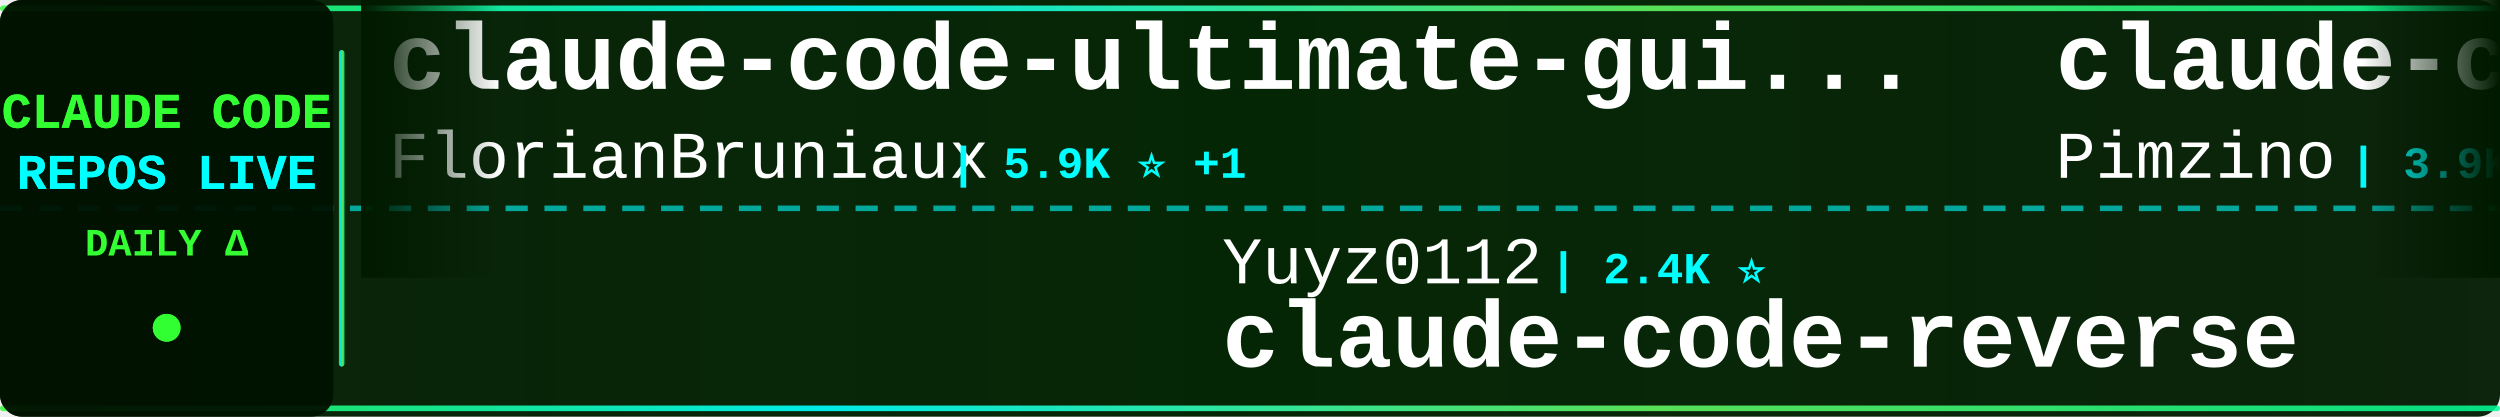
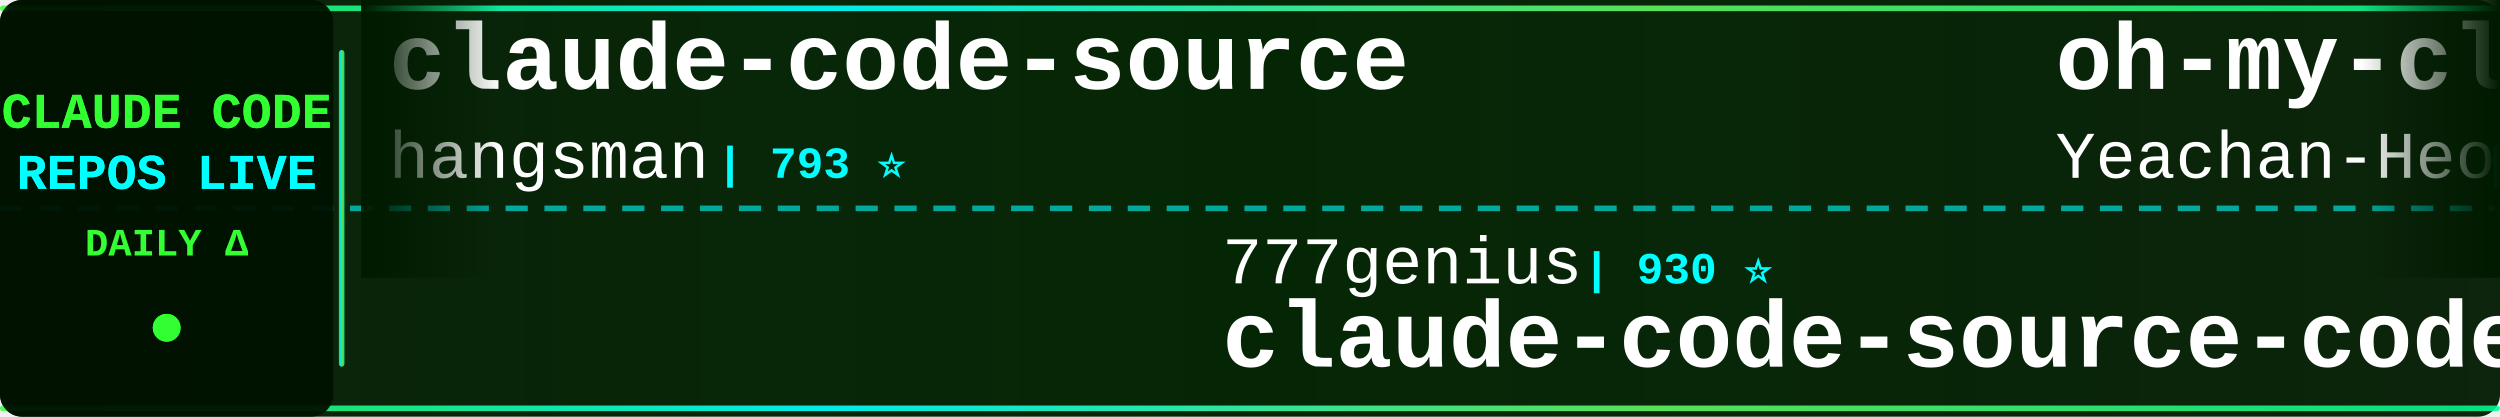
<svg xmlns="http://www.w3.org/2000/svg" width="900" height="150">
  <defs>
    <linearGradient id="tickerBg" x1="0%" y1="0%" x2="100%" y2="0%">
      <stop offset="0%" style="stop-color:#001a00;stop-opacity:0.95" />
      <stop offset="50%" style="stop-color:#002200;stop-opacity:0.98" />
      <stop offset="100%" style="stop-color:#001a00;stop-opacity:0.95" />
    </linearGradient>
    <linearGradient id="borderGrad" x1="0%" y1="0%" x2="100%" y2="0%">
      <stop offset="0%" style="stop-color:#33ff33;stop-opacity:0.85">
        <animate attributeName="stop-opacity" values="0.85;1;0.85" dur="2s" repeatCount="indefinite" />
      </stop>
      <stop offset="33%" style="stop-color:#00ffff;stop-opacity:0.9">
        <animate attributeName="stop-opacity" values="0.9;1;0.9" dur="2.2s" repeatCount="indefinite" />
      </stop>
      <stop offset="66%" style="stop-color:#66ff66;stop-opacity:0.85">
        <animate attributeName="stop-opacity" values="0.85;1;0.85" dur="1.8s" repeatCount="indefinite" />
      </stop>
      <stop offset="100%" style="stop-color:#00ff99;stop-opacity:0.85">
        <animate attributeName="stop-opacity" values="0.85;1;0.85" dur="2s" repeatCount="indefinite" />
      </stop>
    </linearGradient>
    <filter id="textGlow">
      <feGaussianBlur stdDeviation="0.1" result="coloredBlur" />
      <feMerge>
        <feMergeNode in="coloredBlur" />
        <feMergeNode in="SourceGraphic" />
      </feMerge>
    </filter>
    <filter id="metricGlow">
      <feGaussianBlur stdDeviation="0.2" result="coloredBlur" />
      <feMerge>
        <feMergeNode in="coloredBlur" />
        <feMergeNode in="SourceGraphic" />
      </feMerge>
    </filter>
    <linearGradient id="leftFade" x1="0%" y1="0%" x2="100%" y2="0%">
      <stop offset="0%" style="stop-color:#001a00;stop-opacity:1" />
      <stop offset="100%" style="stop-color:#001a00;stop-opacity:0" />
    </linearGradient>
    <linearGradient id="rightFade" x1="0%" y1="0%" x2="100%" y2="0%">
      <stop offset="0%" style="stop-color:#001a00;stop-opacity:0" />
      <stop offset="100%" style="stop-color:#001a00;stop-opacity:1" />
    </linearGradient>
  </defs>
  <rect width="900" height="150" fill="url(#tickerBg)" rx="8" />
  <rect x="0" y="2" width="900" height="2" fill="url(#borderGrad)" rx="1" />
  <rect x="0" y="146" width="900" height="2" fill="url(#borderGrad)" rx="1" />
  <line x1="0" y1="75" x2="900" y2="75" stroke="#00ffff" stroke-width="2" stroke-dasharray="8 6" opacity="0.6" />
  <rect x="0" y="0" width="120" height="150" fill="#001100" opacity="0.95" rx="8" />
  <text x="60" y="46" font-family="'Courier New', monospace" font-size="18" font-weight="bold" fill="#33ff33" text-anchor="middle" filter="url(#textGlow)">
    CLAUDE CODE
  </text>
  <text x="60" y="68" font-family="'Courier New', monospace" font-size="18" font-weight="bold" fill="#00ffff" text-anchor="middle" filter="url(#textGlow)">
    REPOS LIVE
  </text>
  <text x="60" y="92" font-family="'Courier New', monospace" font-size="14" font-weight="bold" fill="#33ff33" text-anchor="middle">
    DAILY Δ
  </text>
  <circle cx="60" cy="118" r="5" fill="#33ff33" filter="url(#metricGlow)">
    <animate attributeName="r" values="4;6;4" dur="1.5s" repeatCount="indefinite" />
    <animate attributeName="opacity" values="0.6;1;0.6" dur="1.5s" repeatCount="indefinite" />
  </circle>
  <rect x="122" y="18" width="2" height="114" fill="url(#borderGrad)" rx="1" />
  <clipPath id="tickerClip">
    <rect x="130" y="0" width="770" height="150" />
  </clipPath>
  <g clip-path="url(#tickerClip)">
    <g id="tickerItems">
      <animateTransform attributeName="transform" attributeType="XML" type="translate" from="0 0" to="-3000 0" dur="54s" repeatCount="indefinite" />
      <g transform="translate(0, 0)">
-         <text x="140" y="32" font-family="'Courier New', monospace" font-size="34" font-weight="bold" fill="#ffffff">claude-code-ultimate-gui...</text>
-         <text x="140" y="64" font-family="'Courier New', monospace" font-size="24" font-weight="normal" fill="#ffffff" opacity="1.0">FlorianBruniaux</text>
-         <text x="342" y="64" font-family="'Courier New', monospace" font-size="16" font-weight="bold" fill="#00ffff"> | 5.9K ⭐ +1</text>
+         <text x="140" y="32" font-family="'Courier New', monospace" font-size="34" font-weight="bold" fill="#ffffff">claude-code-source</text>
+         <text x="140" y="64" font-family="'Courier New', monospace" font-size="24" font-weight="normal" fill="#ffffff" opacity="1.0">hangsman</text>
+         <text x="258" y="64" font-family="'Courier New', monospace" font-size="16" font-weight="bold" fill="#00ffff"> | 793 ⭐</text>
      </g>
      <g transform="translate(300, 0)">
-         <text x="140" y="102" font-family="'Courier New', monospace" font-size="24" font-weight="normal" fill="#ffffff" opacity="1.0">Yuyz0112</text>
-         <text x="258" y="102" font-family="'Courier New', monospace" font-size="16" font-weight="bold" fill="#00ffff"> | 2.4K ⭐</text>
-         <text x="140" y="132" font-family="'Courier New', monospace" font-size="34" font-weight="bold" fill="#ffffff">claude-code-reverse</text>
+         <text x="140" y="102" font-family="'Courier New', monospace" font-size="24" font-weight="normal" fill="#ffffff" opacity="1.0">777genius</text>
+         <text x="270" y="102" font-family="'Courier New', monospace" font-size="16" font-weight="bold" fill="#00ffff"> | 930 ⭐</text>
+         <text x="140" y="132" font-family="'Courier New', monospace" font-size="34" font-weight="bold" fill="#ffffff">claude-code-source-code</text>
      </g>
      <g transform="translate(600, 0)">
-         <text x="140" y="32" font-family="'Courier New', monospace" font-size="34" font-weight="bold" fill="#ffffff">claude-code-spec-workflo...</text>
-         <text x="140" y="64" font-family="'Courier New', monospace" font-size="24" font-weight="normal" fill="#ffffff" opacity="1.0">Pimzino</text>
-         <text x="246" y="64" font-family="'Courier New', monospace" font-size="16" font-weight="bold" fill="#00ffff"> | 3.9K ⭐</text>
+         <text x="140" y="32" font-family="'Courier New', monospace" font-size="34" font-weight="bold" fill="#ffffff">oh-my-claudecode</text>
+         <text x="140" y="64" font-family="'Courier New', monospace" font-size="24" font-weight="normal" fill="#ffffff" opacity="1.0">Yeachan-Heo</text>
+         <text x="294" y="64" font-family="'Courier New', monospace" font-size="16" font-weight="bold" fill="#00ffff"> | 39.0K ⭐ +2</text>
      </g>
      <g transform="translate(900, 0)">
-         <text x="140" y="102" font-family="'Courier New', monospace" font-size="24" font-weight="normal" fill="#ffffff" opacity="1.0">wanshuiyin</text>
-         <text x="282" y="102" font-family="'Courier New', monospace" font-size="16" font-weight="bold" fill="#00ffff"> | 15.8K ⭐ +1</text>
-         <text x="140" y="132" font-family="'Courier New', monospace" font-size="34" font-weight="bold" fill="#ffffff">Auto-claude-code-researc...</text>
+         <text x="140" y="102" font-family="'Courier New', monospace" font-size="24" font-weight="normal" fill="#ffffff" opacity="1.0">FlorianBruniaux</text>
+         <text x="342" y="102" font-family="'Courier New', monospace" font-size="16" font-weight="bold" fill="#00ffff"> | 5.9K ⭐</text>
+         <text x="140" y="132" font-family="'Courier New', monospace" font-size="34" font-weight="bold" fill="#ffffff">claude-code-ultimate-gui...</text>
      </g>
      <g transform="translate(1200, 0)">
-         <text x="140" y="32" font-family="'Courier New', monospace" font-size="34" font-weight="bold" fill="#ffffff">claude-code-tudou</text>
-         <text x="140" y="64" font-family="'Courier New', monospace" font-size="24" font-weight="normal" fill="#ffffff" opacity="1.0">AICoderTudou</text>
-         <text x="306" y="64" font-family="'Courier New', monospace" font-size="16" font-weight="bold" fill="#00ffff"> | 495 ⭐</text>
+         <text x="140" y="32" font-family="'Courier New', monospace" font-size="34" font-weight="bold" fill="#ffffff">claude-code-harness</text>
+         <text x="140" y="64" font-family="'Courier New', monospace" font-size="24" font-weight="normal" fill="#ffffff" opacity="1.0">Chachamaru127</text>
+         <text x="318" y="64" font-family="'Courier New', monospace" font-size="16" font-weight="bold" fill="#00ffff"> | 3.1K ⭐ +1</text>
      </g>
      <g transform="translate(1500, 0)">
-         <text x="140" y="102" font-family="'Courier New', monospace" font-size="24" font-weight="normal" fill="#ffffff" opacity="1.0">darcyegb</text>
-         <text x="258" y="102" font-family="'Courier New', monospace" font-size="16" font-weight="bold" fill="#00ffff"> | 760 ⭐</text>
-         <text x="140" y="132" font-family="'Courier New', monospace" font-size="34" font-weight="bold" fill="#ffffff">ClaudeCodeAgents</text>
+         <text x="140" y="102" font-family="'Courier New', monospace" font-size="24" font-weight="normal" fill="#ffffff" opacity="1.0">feiskyer</text>
+         <text x="258" y="102" font-family="'Courier New', monospace" font-size="16" font-weight="bold" fill="#00ffff"> | 1.6K ⭐</text>
+         <text x="140" y="132" font-family="'Courier New', monospace" font-size="34" font-weight="bold" fill="#ffffff">claude-code-settings</text>
      </g>
      <g transform="translate(1800, 0)">
-         <text x="140" y="32" font-family="'Courier New', monospace" font-size="34" font-weight="bold" fill="#ffffff">arcads-claude-code</text>
-         <text x="140" y="64" font-family="'Courier New', monospace" font-size="24" font-weight="normal" fill="#ffffff" opacity="1.0">krusemediallc</text>
-         <text x="318" y="64" font-family="'Courier New', monospace" font-size="16" font-weight="bold" fill="#00ffff"> | 1.5K ⭐</text>
+         <text x="140" y="32" font-family="'Courier New', monospace" font-size="34" font-weight="bold" fill="#ffffff">claude-code-telegram</text>
+         <text x="140" y="64" font-family="'Courier New', monospace" font-size="24" font-weight="normal" fill="#ffffff" opacity="1.0">RichardAtCT</text>
+         <text x="294" y="64" font-family="'Courier New', monospace" font-size="16" font-weight="bold" fill="#00ffff"> | 2.8K ⭐</text>
      </g>
      <g transform="translate(2100, 0)">
-         <text x="140" y="102" font-family="'Courier New', monospace" font-size="24" font-weight="normal" fill="#ffffff" opacity="1.0">luyao618</text>
-         <text x="258" y="102" font-family="'Courier New', monospace" font-size="16" font-weight="bold" fill="#00ffff"> | 1.7K ⭐</text>
-         <text x="140" y="132" font-family="'Courier New', monospace" font-size="34" font-weight="bold" fill="#ffffff">Claude-Code-Source-Study</text>
+         <text x="140" y="102" font-family="'Courier New', monospace" font-size="24" font-weight="normal" fill="#ffffff" opacity="1.0">anthropics</text>
+         <text x="282" y="102" font-family="'Courier New', monospace" font-size="16" font-weight="bold" fill="#00ffff"> | 8.8K ⭐ +1</text>
+         <text x="140" y="132" font-family="'Courier New', monospace" font-size="34" font-weight="bold" fill="#ffffff">claude-code-action</text>
      </g>
      <g transform="translate(2400, 0)">
-         <text x="140" y="32" font-family="'Courier New', monospace" font-size="34" font-weight="bold" fill="#ffffff">claude-code-rust</text>
-         <text x="140" y="64" font-family="'Courier New', monospace" font-size="24" font-weight="normal" fill="#ffffff" opacity="1.0">lorryjovens-hub</text>
-         <text x="342" y="64" font-family="'Courier New', monospace" font-size="16" font-weight="bold" fill="#00ffff"> | 1.7K ⭐</text>
+         <text x="140" y="32" font-family="'Courier New', monospace" font-size="34" font-weight="bold" fill="#ffffff">sc-claude-code-files</text>
+         <text x="140" y="64" font-family="'Courier New', monospace" font-size="24" font-weight="normal" fill="#ffffff" opacity="1.0">https-deeplearning-ai</text>
+         <text x="414" y="64" font-family="'Courier New', monospace" font-size="16" font-weight="bold" fill="#00ffff"> | 546 ⭐</text>
      </g>
      <g transform="translate(2700, 0)">
-         <text x="140" y="102" font-family="'Courier New', monospace" font-size="24" font-weight="normal" fill="#ffffff" opacity="1.0">Windy3f3f3f3f</text>
-         <text x="318" y="102" font-family="'Courier New', monospace" font-size="16" font-weight="bold" fill="#00ffff"> | 2.6K ⭐</text>
-         <text x="140" y="132" font-family="'Courier New', monospace" font-size="34" font-weight="bold" fill="#ffffff">claude-code-from-scratch</text>
+         <text x="140" y="102" font-family="'Courier New', monospace" font-size="24" font-weight="normal" fill="#ffffff" opacity="1.0">liuup</text>
+         <text x="222" y="102" font-family="'Courier New', monospace" font-size="16" font-weight="bold" fill="#00ffff"> | 3.9K ⭐ +1</text>
+         <text x="140" y="132" font-family="'Courier New', monospace" font-size="34" font-weight="bold" fill="#ffffff">claude-code-analysis</text>
      </g>
      <g transform="translate(3000, 0)">
-         <text x="140" y="32" font-family="'Courier New', monospace" font-size="34" font-weight="bold" fill="#ffffff">claude-code-ultimate-gui...</text>
-         <text x="140" y="64" font-family="'Courier New', monospace" font-size="24" font-weight="normal" fill="#ffffff" opacity="1.0">FlorianBruniaux</text>
-         <text x="342" y="64" font-family="'Courier New', monospace" font-size="16" font-weight="bold" fill="#00ffff"> | 5.9K ⭐ +1</text>
+         <text x="140" y="32" font-family="'Courier New', monospace" font-size="34" font-weight="bold" fill="#ffffff">claude-code-source</text>
+         <text x="140" y="64" font-family="'Courier New', monospace" font-size="24" font-weight="normal" fill="#ffffff" opacity="1.0">hangsman</text>
+         <text x="258" y="64" font-family="'Courier New', monospace" font-size="16" font-weight="bold" fill="#00ffff"> | 793 ⭐</text>
      </g>
      <g transform="translate(3300, 0)">
-         <text x="140" y="102" font-family="'Courier New', monospace" font-size="24" font-weight="normal" fill="#ffffff" opacity="1.0">Yuyz0112</text>
-         <text x="258" y="102" font-family="'Courier New', monospace" font-size="16" font-weight="bold" fill="#00ffff"> | 2.4K ⭐</text>
-         <text x="140" y="132" font-family="'Courier New', monospace" font-size="34" font-weight="bold" fill="#ffffff">claude-code-reverse</text>
+         <text x="140" y="102" font-family="'Courier New', monospace" font-size="24" font-weight="normal" fill="#ffffff" opacity="1.0">777genius</text>
+         <text x="270" y="102" font-family="'Courier New', monospace" font-size="16" font-weight="bold" fill="#00ffff"> | 930 ⭐</text>
+         <text x="140" y="132" font-family="'Courier New', monospace" font-size="34" font-weight="bold" fill="#ffffff">claude-code-source-code</text>
      </g>
      <g transform="translate(3600, 0)">
-         <text x="140" y="32" font-family="'Courier New', monospace" font-size="34" font-weight="bold" fill="#ffffff">claude-code-spec-workflo...</text>
-         <text x="140" y="64" font-family="'Courier New', monospace" font-size="24" font-weight="normal" fill="#ffffff" opacity="1.0">Pimzino</text>
-         <text x="246" y="64" font-family="'Courier New', monospace" font-size="16" font-weight="bold" fill="#00ffff"> | 3.9K ⭐</text>
+         <text x="140" y="32" font-family="'Courier New', monospace" font-size="34" font-weight="bold" fill="#ffffff">oh-my-claudecode</text>
+         <text x="140" y="64" font-family="'Courier New', monospace" font-size="24" font-weight="normal" fill="#ffffff" opacity="1.0">Yeachan-Heo</text>
+         <text x="294" y="64" font-family="'Courier New', monospace" font-size="16" font-weight="bold" fill="#00ffff"> | 39.0K ⭐ +2</text>
      </g>
      <g transform="translate(3900, 0)">
-         <text x="140" y="102" font-family="'Courier New', monospace" font-size="24" font-weight="normal" fill="#ffffff" opacity="1.0">wanshuiyin</text>
-         <text x="282" y="102" font-family="'Courier New', monospace" font-size="16" font-weight="bold" fill="#00ffff"> | 15.8K ⭐ +1</text>
-         <text x="140" y="132" font-family="'Courier New', monospace" font-size="34" font-weight="bold" fill="#ffffff">Auto-claude-code-researc...</text>
+         <text x="140" y="102" font-family="'Courier New', monospace" font-size="24" font-weight="normal" fill="#ffffff" opacity="1.0">FlorianBruniaux</text>
+         <text x="342" y="102" font-family="'Courier New', monospace" font-size="16" font-weight="bold" fill="#00ffff"> | 5.9K ⭐</text>
+         <text x="140" y="132" font-family="'Courier New', monospace" font-size="34" font-weight="bold" fill="#ffffff">claude-code-ultimate-gui...</text>
      </g>
    </g>
  </g>
  <rect x="130" y="0" width="50" height="100" fill="url(#leftFade)" />
  <rect x="850" y="0" width="50" height="100" fill="url(#rightFade)" />
</svg>
